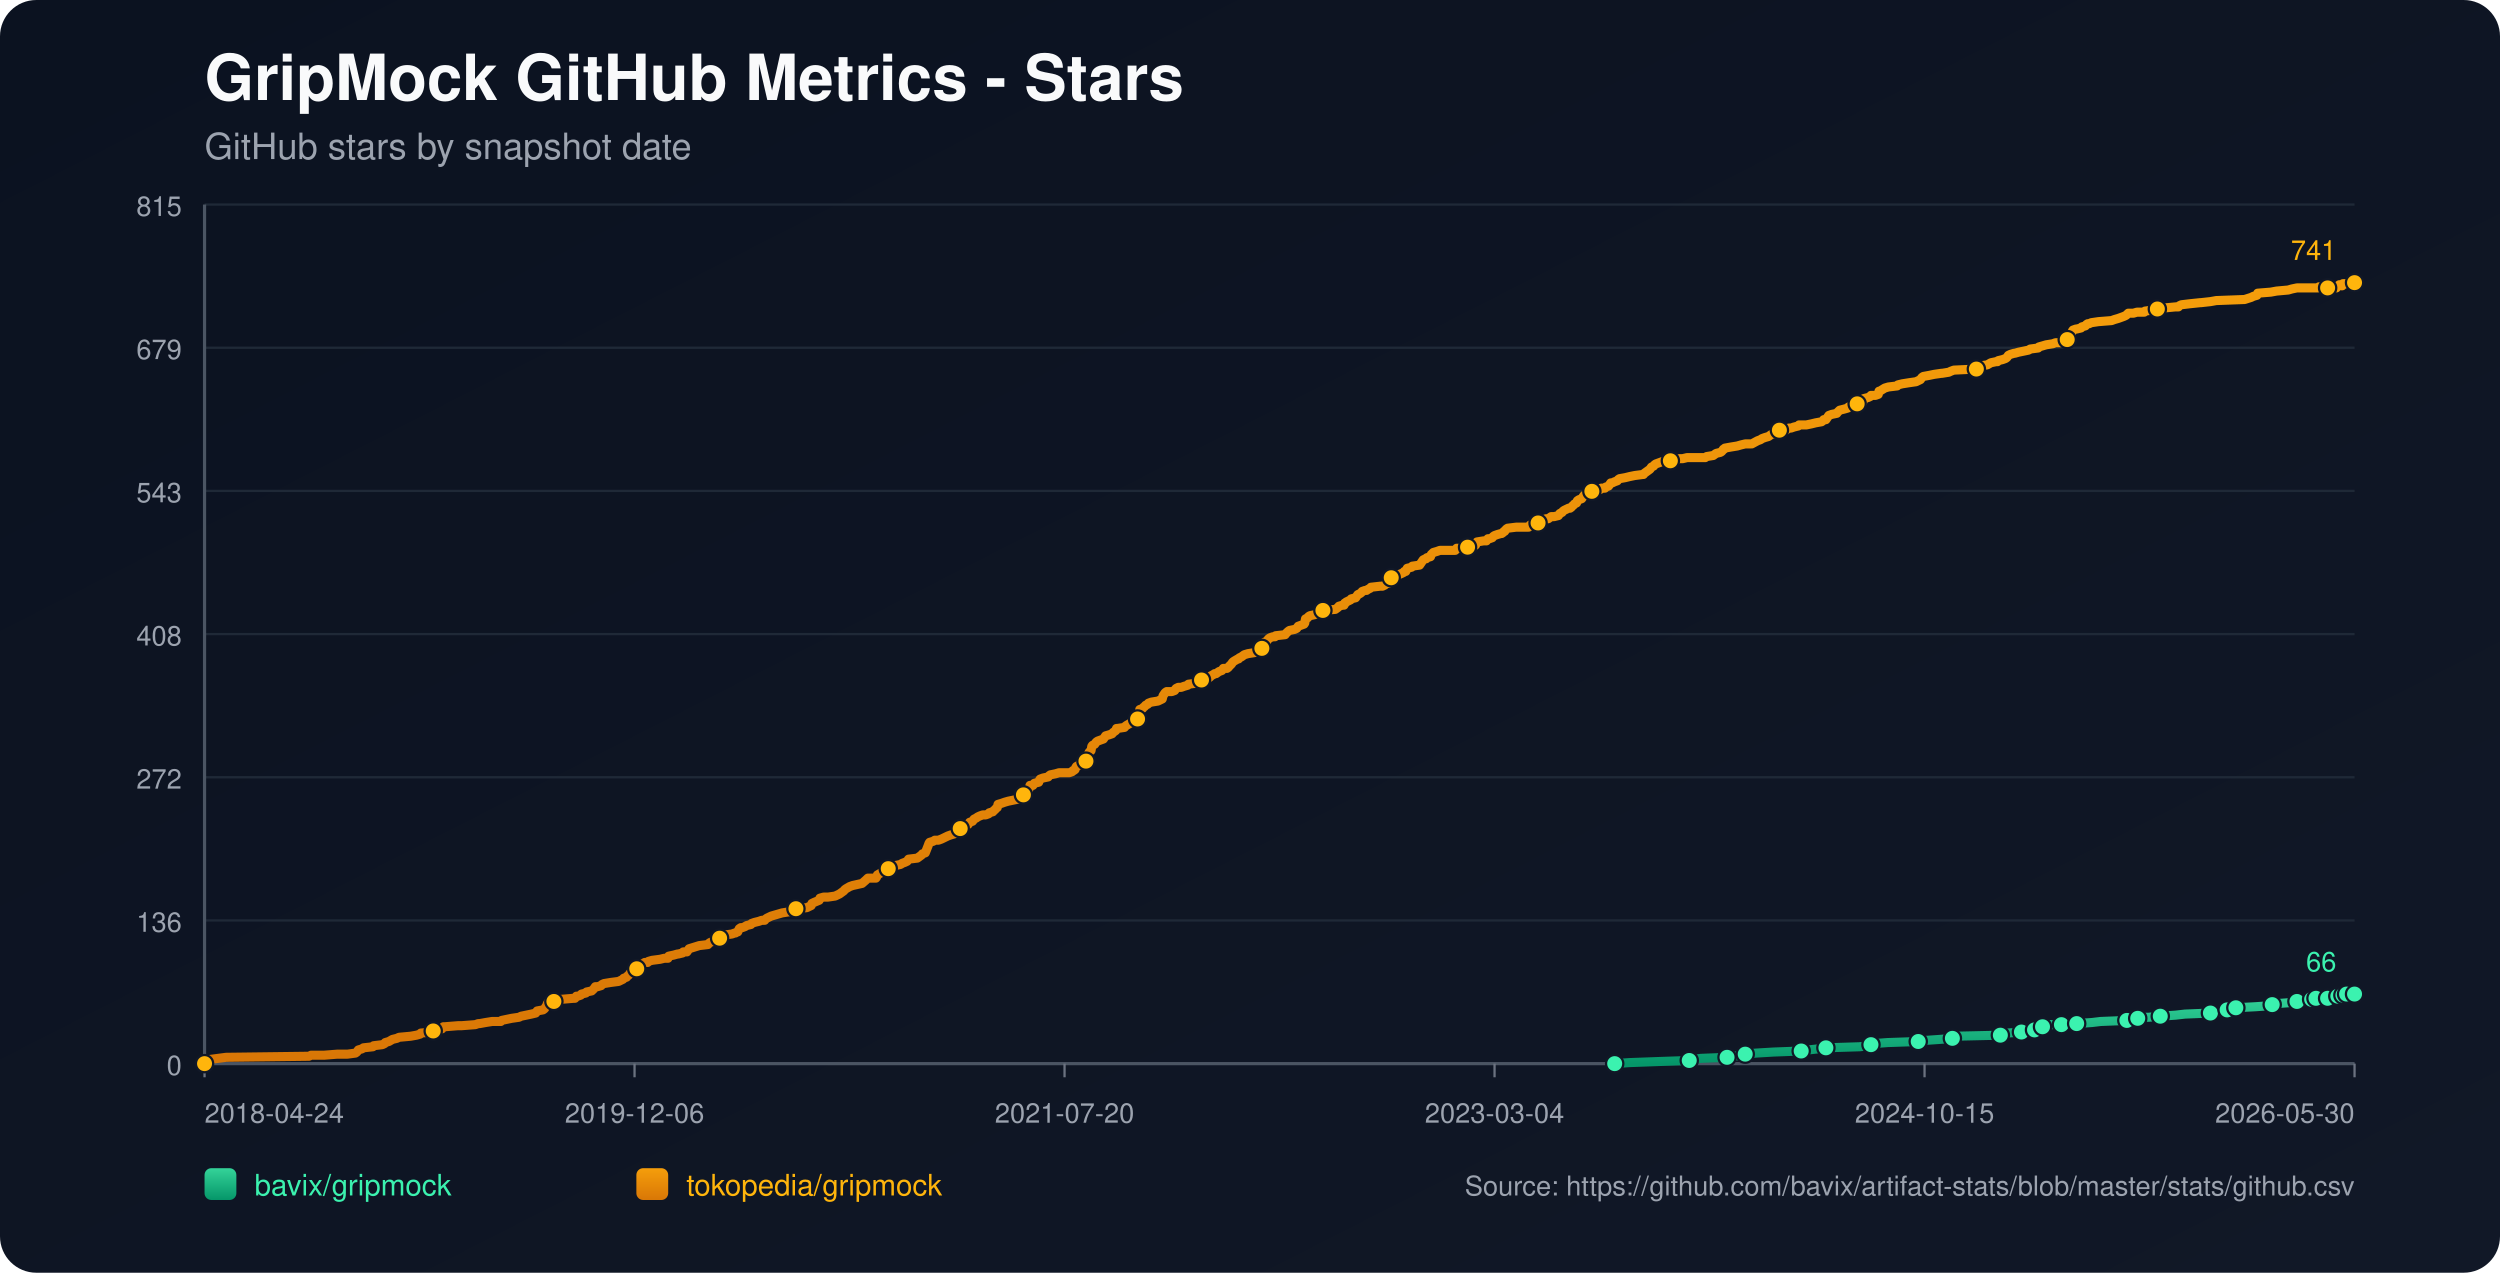
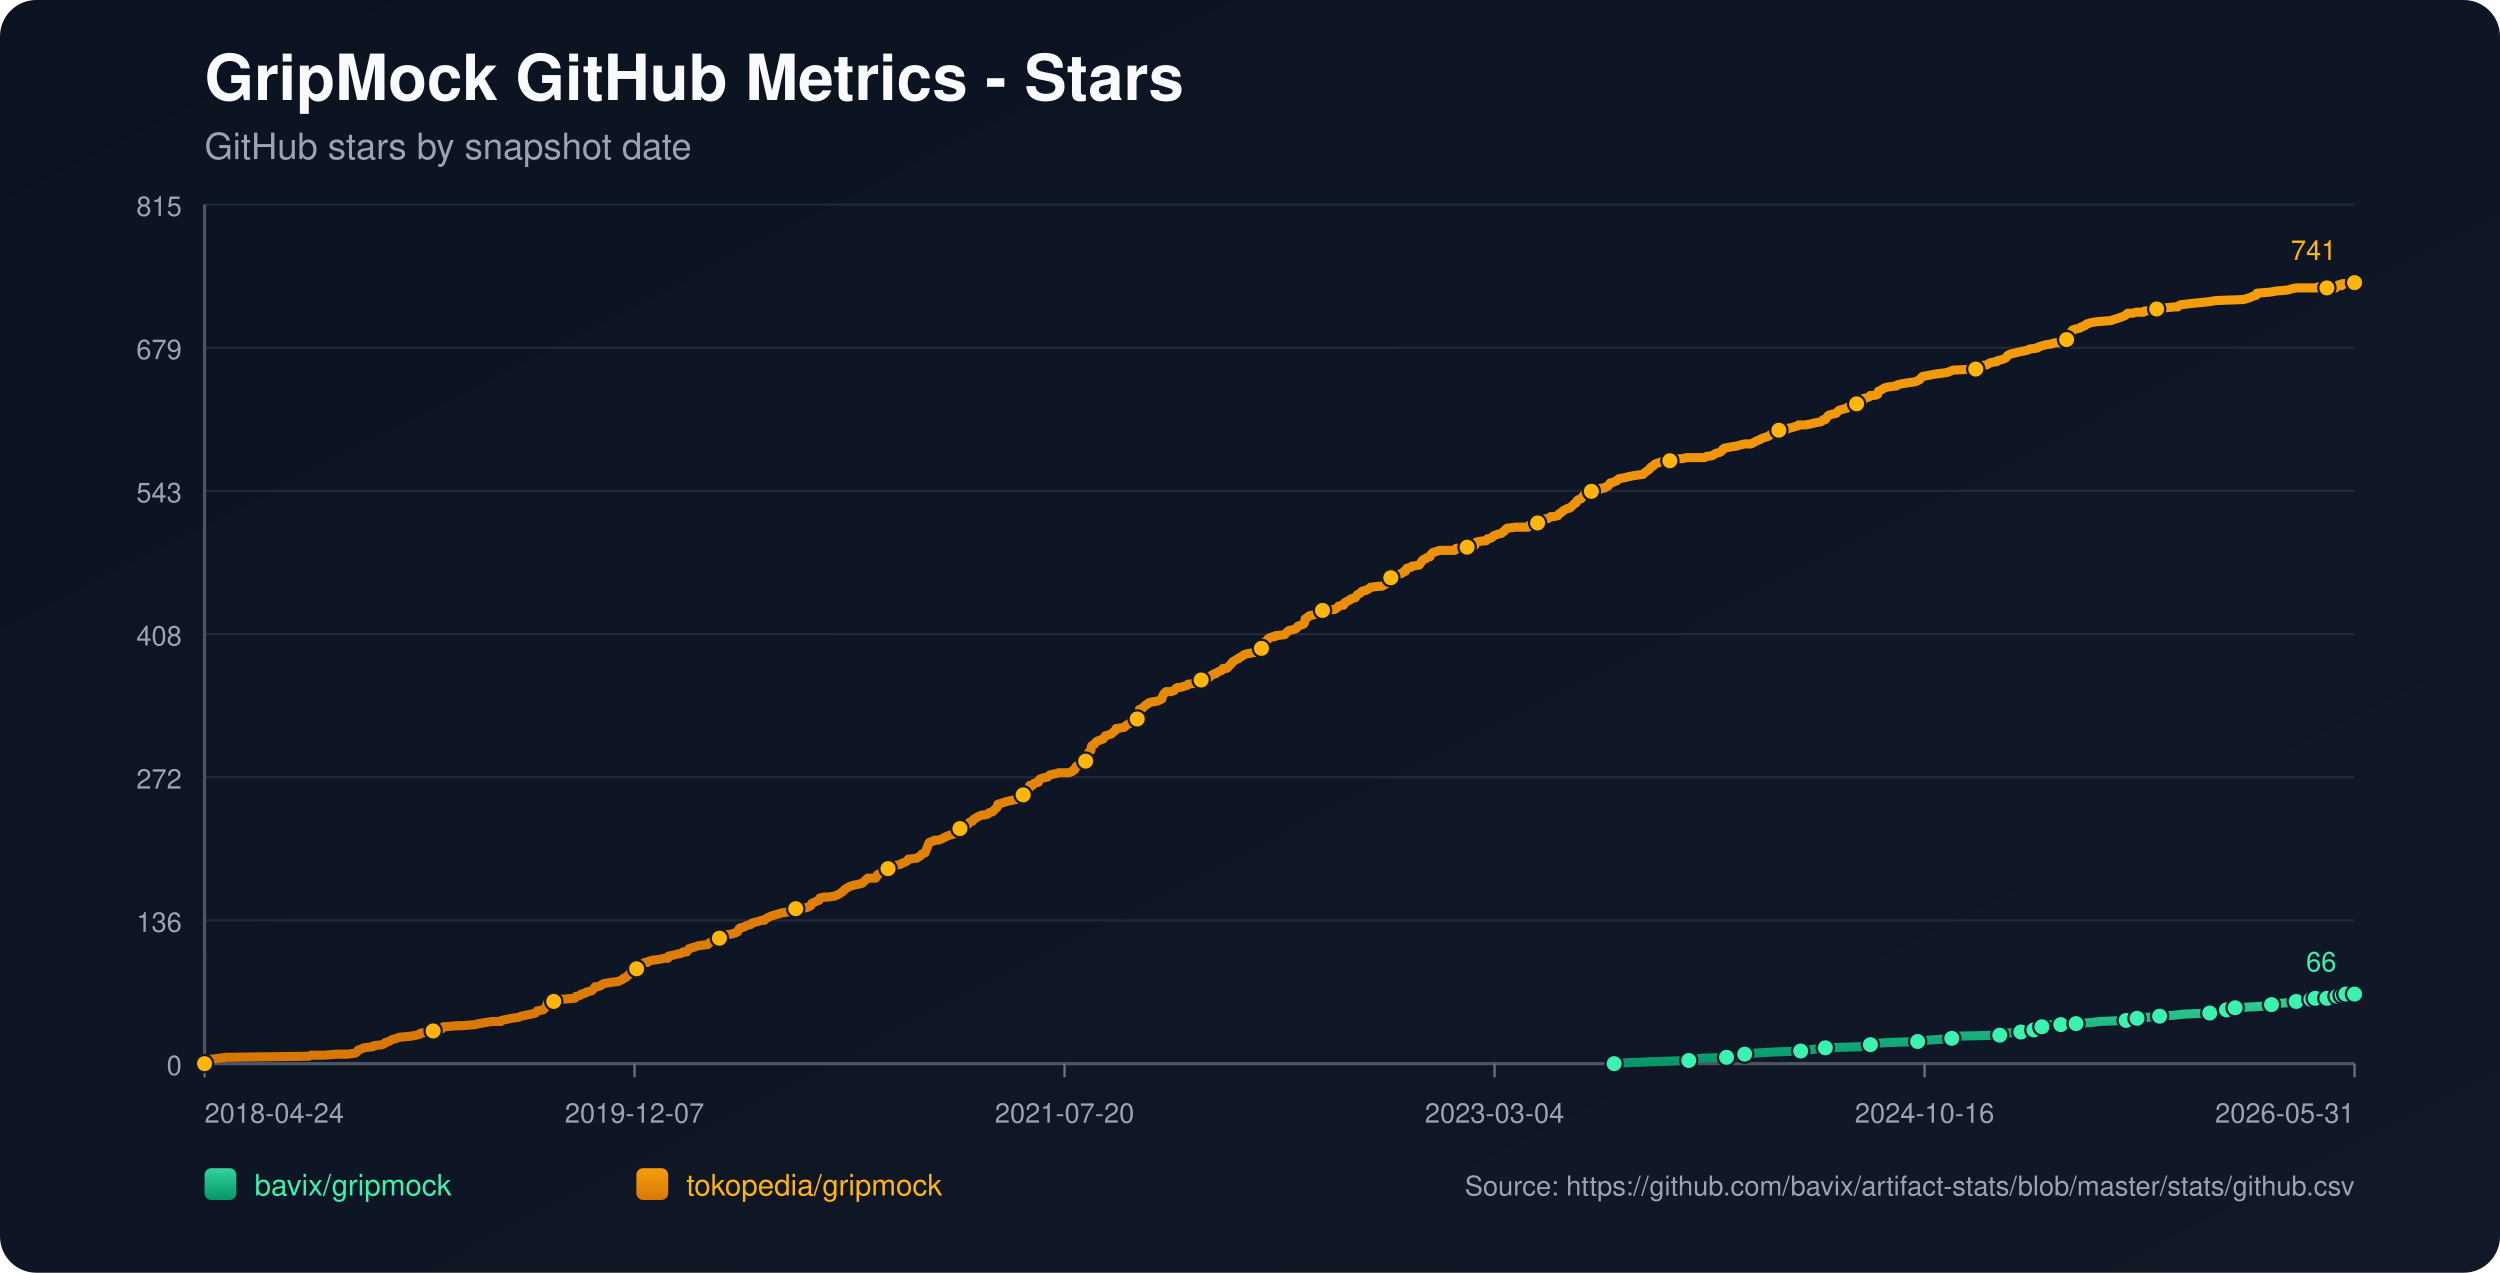
<svg xmlns="http://www.w3.org/2000/svg" width="1100" height="560" viewBox="0 0 1100 560">
  <defs>
    <linearGradient id="bg" x1="0" y1="0" x2="1" y2="1">
      <stop offset="0%" stop-color="#0b1220" />
      <stop offset="100%" stop-color="#111827" />
    </linearGradient>
    <linearGradient id="repo-0" x1="0" y1="0" x2="0" y2="1">
      <stop offset="0%" stop-color="#34d399" />
      <stop offset="100%" stop-color="#059669" />
    </linearGradient>
    <linearGradient id="repo-1" x1="0" y1="0" x2="0" y2="1">
      <stop offset="0%" stop-color="#f59e0b" />
      <stop offset="100%" stop-color="#d97706" />
    </linearGradient>
  </defs>
  <rect x="0" y="0" width="1100" height="560" fill="url(#bg)" rx="16" />
  <text x="90" y="44" fill="#f9fafb" font-size="28" font-family="-apple-system,BlinkMacSystemFont,Segoe UI,Helvetica,Arial,sans-serif" font-weight="700">GripMock GitHub Metrics - Stars</text>
  <text x="90" y="70" fill="#9ca3af" font-size="16" font-family="-apple-system,BlinkMacSystemFont,Segoe UI,Helvetica,Arial,sans-serif">GitHub stars by snapshot date</text>
  <line x1="90" y1="90.00" x2="1036" y2="90.00" stroke="#1f2937" stroke-width="1" />
  <text x="80" y="95.00" text-anchor="end" fill="#9ca3af" font-size="12" font-family="-apple-system,BlinkMacSystemFont,Segoe UI,Helvetica,Arial,sans-serif">815</text>
  <line x1="90" y1="153.00" x2="1036" y2="153.00" stroke="#1f2937" stroke-width="1" />
  <text x="80" y="158.00" text-anchor="end" fill="#9ca3af" font-size="12" font-family="-apple-system,BlinkMacSystemFont,Segoe UI,Helvetica,Arial,sans-serif">679</text>
  <line x1="90" y1="216.00" x2="1036" y2="216.00" stroke="#1f2937" stroke-width="1" />
  <text x="80" y="221.00" text-anchor="end" fill="#9ca3af" font-size="12" font-family="-apple-system,BlinkMacSystemFont,Segoe UI,Helvetica,Arial,sans-serif">543</text>
  <line x1="90" y1="279.00" x2="1036" y2="279.00" stroke="#1f2937" stroke-width="1" />
  <text x="80" y="284.00" text-anchor="end" fill="#9ca3af" font-size="12" font-family="-apple-system,BlinkMacSystemFont,Segoe UI,Helvetica,Arial,sans-serif">408</text>
  <line x1="90" y1="342.00" x2="1036" y2="342.00" stroke="#1f2937" stroke-width="1" />
  <text x="80" y="347.00" text-anchor="end" fill="#9ca3af" font-size="12" font-family="-apple-system,BlinkMacSystemFont,Segoe UI,Helvetica,Arial,sans-serif">272</text>
  <line x1="90" y1="405.00" x2="1036" y2="405.00" stroke="#1f2937" stroke-width="1" />
  <text x="80" y="410.00" text-anchor="end" fill="#9ca3af" font-size="12" font-family="-apple-system,BlinkMacSystemFont,Segoe UI,Helvetica,Arial,sans-serif">136</text>
  <line x1="90" y1="468.00" x2="1036" y2="468.00" stroke="#1f2937" stroke-width="1" />
  <text x="80" y="473.00" text-anchor="end" fill="#9ca3af" font-size="12" font-family="-apple-system,BlinkMacSystemFont,Segoe UI,Helvetica,Arial,sans-serif">0</text>
  <line x1="90" y1="468" x2="1036" y2="468" stroke="#4b5563" stroke-width="1.4" />
  <line x1="90" y1="90" x2="90" y2="468" stroke="#4b5563" stroke-width="1.4" />
  <line x1="90.00" y1="468" x2="90.00" y2="474" stroke="#6b7280" stroke-width="1" />
  <text x="90.00" y="494" text-anchor="start" fill="#9ca3af" font-size="12" font-family="-apple-system,BlinkMacSystemFont,Segoe UI,Helvetica,Arial,sans-serif">2018-04-24</text>
  <line x1="279.20" y1="468" x2="279.20" y2="474" stroke="#6b7280" stroke-width="1" />
-   <text x="279.20" y="494" text-anchor="middle" fill="#9ca3af" font-size="12" font-family="-apple-system,BlinkMacSystemFont,Segoe UI,Helvetica,Arial,sans-serif">2019-12-06</text>
+   <text x="279.20" y="494" text-anchor="middle" fill="#9ca3af" font-size="12" font-family="-apple-system,BlinkMacSystemFont,Segoe UI,Helvetica,Arial,sans-serif">2019-12-07</text>
  <line x1="468.40" y1="468" x2="468.40" y2="474" stroke="#6b7280" stroke-width="1" />
  <text x="468.40" y="494" text-anchor="middle" fill="#9ca3af" font-size="12" font-family="-apple-system,BlinkMacSystemFont,Segoe UI,Helvetica,Arial,sans-serif">2021-07-20</text>
  <line x1="657.60" y1="468" x2="657.60" y2="474" stroke="#6b7280" stroke-width="1" />
  <text x="657.60" y="494" text-anchor="middle" fill="#9ca3af" font-size="12" font-family="-apple-system,BlinkMacSystemFont,Segoe UI,Helvetica,Arial,sans-serif">2023-03-04</text>
  <line x1="846.80" y1="468" x2="846.80" y2="474" stroke="#6b7280" stroke-width="1" />
-   <text x="846.80" y="494" text-anchor="middle" fill="#9ca3af" font-size="12" font-family="-apple-system,BlinkMacSystemFont,Segoe UI,Helvetica,Arial,sans-serif">2024-10-15</text>
+   <text x="846.80" y="494" text-anchor="middle" fill="#9ca3af" font-size="12" font-family="-apple-system,BlinkMacSystemFont,Segoe UI,Helvetica,Arial,sans-serif">2024-10-16</text>
  <line x1="1036.00" y1="468" x2="1036.00" y2="474" stroke="#6b7280" stroke-width="1" />
-   <text x="1036.00" y="494" text-anchor="end" fill="#9ca3af" font-size="12" font-family="-apple-system,BlinkMacSystemFont,Segoe UI,Helvetica,Arial,sans-serif">2026-05-30</text>
-   <polyline fill="none" stroke="url(#repo-0)" stroke-width="4" stroke-linecap="round" stroke-linejoin="round" points="710.46,468.00 717.05,467.54 729.84,467.07 743.27,466.61 745.19,466.15 748.39,465.68 759.90,465.22 762.14,464.75 767.58,464.29 767.90,463.83 772.70,463.36 780.37,462.90 792.53,462.44 795.72,461.97 799.88,461.51 803.40,461.04 818.11,460.58 822.59,460.12 823.23,459.65 824.51,459.19 830.58,458.73 844.02,458.26 846.90,457.80 853.61,457.33 859.05,456.87 859.69,456.41 860.33,455.94 880.16,455.48 882.72,455.02 883.36,454.55 889.43,454.09 890.07,453.62 893.91,453.62 895.19,453.16 895.51,452.70 895.83,452.23 898.71,451.77 900.31,451.31 901.91,450.84 907.02,450.84 911.50,450.84 913.10,450.38 913.74,450.38 920.46,449.91 924.29,449.45 935.81,448.99 938.05,448.52 938.69,448.52 940.60,448.06 942.52,447.60 945.40,447.60 950.52,447.13 957.24,446.67 961.39,446.20 972.59,445.74 974.83,445.28 979.62,444.81 979.94,444.35 980.90,443.89 983.46,443.42 983.78,443.42 992.42,442.96 999.13,442.49 999.77,442.03 1002.01,441.57 1008.41,441.10 1010.65,440.64 1012.25,440.18 1013.84,439.71 1017.12,439.71 1018.07,439.71 1018.39,439.25 1019.03,439.25 1019.35,438.78 1019.67,439.25 1024.15,439.25 1024.48,438.78 1024.79,438.32 1028.64,438.32 1028.95,438.32 1030.56,438.32 1030.88,437.86 1031.20,437.39 1032.17,437.39 1032.49,437.39 1036.00,437.39" />
-   <circle cx="710.46" cy="468.00" r="3.8" fill="#3bf2af" stroke="#111827" stroke-width="1" />
-   <circle cx="743.27" cy="466.61" r="3.8" fill="#3bf2af" stroke="#111827" stroke-width="1" />
-   <circle cx="759.90" cy="465.22" r="3.8" fill="#3bf2af" stroke="#111827" stroke-width="1" />
-   <circle cx="767.90" cy="463.83" r="3.8" fill="#3bf2af" stroke="#111827" stroke-width="1" />
-   <circle cx="792.53" cy="462.44" r="3.8" fill="#3bf2af" stroke="#111827" stroke-width="1" />
-   <circle cx="803.40" cy="461.04" r="3.8" fill="#3bf2af" stroke="#111827" stroke-width="1" />
-   <circle cx="823.23" cy="459.65" r="3.8" fill="#3bf2af" stroke="#111827" stroke-width="1" />
-   <circle cx="844.02" cy="458.26" r="3.8" fill="#3bf2af" stroke="#111827" stroke-width="1" />
-   <circle cx="859.05" cy="456.87" r="3.8" fill="#3bf2af" stroke="#111827" stroke-width="1" />
-   <circle cx="880.16" cy="455.48" r="3.8" fill="#3bf2af" stroke="#111827" stroke-width="1" />
-   <circle cx="889.43" cy="454.09" r="3.8" fill="#3bf2af" stroke="#111827" stroke-width="1" />
-   <circle cx="895.19" cy="453.16" r="3.8" fill="#3bf2af" stroke="#111827" stroke-width="1" />
-   <circle cx="898.71" cy="451.77" r="3.8" fill="#3bf2af" stroke="#111827" stroke-width="1" />
-   <circle cx="907.02" cy="450.84" r="3.8" fill="#3bf2af" stroke="#111827" stroke-width="1" />
-   <circle cx="913.74" cy="450.38" r="3.8" fill="#3bf2af" stroke="#111827" stroke-width="1" />
-   <circle cx="935.81" cy="448.99" r="3.8" fill="#3bf2af" stroke="#111827" stroke-width="1" />
-   <circle cx="940.60" cy="448.06" r="3.8" fill="#3bf2af" stroke="#111827" stroke-width="1" />
-   <circle cx="950.52" cy="447.13" r="3.8" fill="#3bf2af" stroke="#111827" stroke-width="1" />
-   <circle cx="972.59" cy="445.74" r="3.8" fill="#3bf2af" stroke="#111827" stroke-width="1" />
-   <circle cx="979.94" cy="444.35" r="3.8" fill="#3bf2af" stroke="#111827" stroke-width="1" />
-   <circle cx="983.78" cy="443.42" r="3.8" fill="#3bf2af" stroke="#111827" stroke-width="1" />
-   <circle cx="999.77" cy="442.03" r="3.8" fill="#3bf2af" stroke="#111827" stroke-width="1" />
-   <circle cx="1010.65" cy="440.64" r="3.8" fill="#3bf2af" stroke="#111827" stroke-width="1" />
-   <circle cx="1017.12" cy="439.71" r="3.8" fill="#3bf2af" stroke="#111827" stroke-width="1" />
-   <circle cx="1019.03" cy="439.25" r="3.8" fill="#3bf2af" stroke="#111827" stroke-width="1" />
-   <circle cx="1024.15" cy="439.25" r="3.8" fill="#3bf2af" stroke="#111827" stroke-width="1" />
-   <circle cx="1028.64" cy="438.32" r="3.8" fill="#3bf2af" stroke="#111827" stroke-width="1" />
-   <circle cx="1030.88" cy="437.86" r="3.8" fill="#3bf2af" stroke="#111827" stroke-width="1" />
-   <circle cx="1032.49" cy="437.39" r="3.8" fill="#3bf2af" stroke="#111827" stroke-width="1" />
+   <text x="1036.00" y="494" text-anchor="end" fill="#9ca3af" font-size="12" font-family="-apple-system,BlinkMacSystemFont,Segoe UI,Helvetica,Arial,sans-serif">2026-05-31</text>
+   <polyline fill="none" stroke="url(#repo-0)" stroke-width="4" stroke-linecap="round" stroke-linejoin="round" points="710.24,468.00 716.83,467.54 729.62,467.07 743.05,466.61 744.96,466.15 748.16,465.68 759.67,465.22 761.91,464.75 767.34,464.29 767.66,463.83 772.46,463.36 780.13,462.90 792.28,462.44 795.48,461.97 799.64,461.51 803.15,461.04 817.86,460.58 822.34,460.12 822.98,459.65 824.25,459.19 830.33,458.73 843.76,458.26 846.63,457.80 853.35,457.33 858.78,456.87 859.42,456.41 860.06,455.94 879.88,455.48 882.44,455.02 883.08,454.55 889.16,454.09 889.80,453.62 893.63,453.62 894.91,453.16 895.23,452.70 895.55,452.23 898.43,451.77 900.03,451.31 901.62,450.84 906.74,450.84 911.22,450.84 912.81,450.38 913.45,450.38 920.17,449.91 924.00,449.45 935.51,448.99 937.75,448.52 938.39,448.52 940.31,448.06 942.23,447.60 945.11,447.60 950.22,447.13 956.94,446.67 961.09,446.20 972.28,445.74 974.52,445.28 979.32,444.81 979.64,444.35 980.59,443.89 983.15,443.42 983.47,443.42 992.10,442.96 998.82,442.49 999.46,442.03 1001.70,441.57 1008.09,441.10 1010.33,440.64 1011.93,440.18 1013.52,439.71 1016.80,439.71 1017.75,439.71 1018.07,439.25 1018.71,439.25 1019.03,438.78 1019.35,439.25 1023.83,439.25 1024.15,438.78 1024.47,438.32 1028.32,438.32 1028.63,438.32 1030.24,438.32 1030.56,437.86 1030.88,437.39 1031.84,437.39 1032.16,437.39 1036.00,437.39" />
+   <circle cx="710.24" cy="468.00" r="3.8" fill="#3bf2af" stroke="#111827" stroke-width="1" />
+   <circle cx="743.05" cy="466.61" r="3.8" fill="#3bf2af" stroke="#111827" stroke-width="1" />
+   <circle cx="759.67" cy="465.22" r="3.8" fill="#3bf2af" stroke="#111827" stroke-width="1" />
+   <circle cx="767.66" cy="463.83" r="3.8" fill="#3bf2af" stroke="#111827" stroke-width="1" />
+   <circle cx="792.28" cy="462.44" r="3.8" fill="#3bf2af" stroke="#111827" stroke-width="1" />
+   <circle cx="803.15" cy="461.04" r="3.8" fill="#3bf2af" stroke="#111827" stroke-width="1" />
+   <circle cx="822.98" cy="459.65" r="3.8" fill="#3bf2af" stroke="#111827" stroke-width="1" />
+   <circle cx="843.76" cy="458.26" r="3.8" fill="#3bf2af" stroke="#111827" stroke-width="1" />
+   <circle cx="858.78" cy="456.87" r="3.8" fill="#3bf2af" stroke="#111827" stroke-width="1" />
+   <circle cx="879.88" cy="455.48" r="3.8" fill="#3bf2af" stroke="#111827" stroke-width="1" />
+   <circle cx="889.16" cy="454.09" r="3.8" fill="#3bf2af" stroke="#111827" stroke-width="1" />
+   <circle cx="894.91" cy="453.16" r="3.8" fill="#3bf2af" stroke="#111827" stroke-width="1" />
+   <circle cx="898.43" cy="451.77" r="3.8" fill="#3bf2af" stroke="#111827" stroke-width="1" />
+   <circle cx="906.74" cy="450.84" r="3.8" fill="#3bf2af" stroke="#111827" stroke-width="1" />
+   <circle cx="913.45" cy="450.38" r="3.8" fill="#3bf2af" stroke="#111827" stroke-width="1" />
+   <circle cx="935.51" cy="448.99" r="3.8" fill="#3bf2af" stroke="#111827" stroke-width="1" />
+   <circle cx="940.31" cy="448.06" r="3.8" fill="#3bf2af" stroke="#111827" stroke-width="1" />
+   <circle cx="950.22" cy="447.13" r="3.8" fill="#3bf2af" stroke="#111827" stroke-width="1" />
+   <circle cx="972.28" cy="445.74" r="3.8" fill="#3bf2af" stroke="#111827" stroke-width="1" />
+   <circle cx="979.64" cy="444.35" r="3.8" fill="#3bf2af" stroke="#111827" stroke-width="1" />
+   <circle cx="983.47" cy="443.42" r="3.8" fill="#3bf2af" stroke="#111827" stroke-width="1" />
+   <circle cx="999.46" cy="442.03" r="3.8" fill="#3bf2af" stroke="#111827" stroke-width="1" />
+   <circle cx="1010.33" cy="440.64" r="3.8" fill="#3bf2af" stroke="#111827" stroke-width="1" />
+   <circle cx="1016.80" cy="439.71" r="3.8" fill="#3bf2af" stroke="#111827" stroke-width="1" />
+   <circle cx="1018.71" cy="439.25" r="3.8" fill="#3bf2af" stroke="#111827" stroke-width="1" />
+   <circle cx="1023.83" cy="439.25" r="3.8" fill="#3bf2af" stroke="#111827" stroke-width="1" />
+   <circle cx="1028.32" cy="438.32" r="3.8" fill="#3bf2af" stroke="#111827" stroke-width="1" />
+   <circle cx="1030.56" cy="437.86" r="3.8" fill="#3bf2af" stroke="#111827" stroke-width="1" />
+   <circle cx="1032.16" cy="437.39" r="3.8" fill="#3bf2af" stroke="#111827" stroke-width="1" />
  <circle cx="1036.00" cy="437.39" r="3.8" fill="#3bf2af" stroke="#111827" stroke-width="1" />
  <text x="1028.00" y="427.39" text-anchor="end" fill="#3bf2af" font-size="12" font-family="-apple-system,BlinkMacSystemFont,Segoe UI,Helvetica,Arial,sans-serif">66</text>
-   <polyline fill="none" stroke="url(#repo-1)" stroke-width="4" stroke-linecap="round" stroke-linejoin="round" points="90.00,468.00 91.79,466.61 92.43,466.15 95.95,465.68 99.47,465.22 135.93,464.75 136.89,464.29 142.64,464.29 148.40,463.83 152.88,463.83 156.39,463.36 157.03,462.90 157.35,462.44 157.67,461.97 159.27,461.51 159.91,461.04 164.07,460.58 164.39,460.12 168.23,459.65 169.19,459.19 169.51,458.73 171.11,458.26 172.71,457.33 174.62,456.87 175.58,456.41 180.70,455.94 183.26,455.48 184.86,455.02 185.18,454.55 190.30,454.09 190.62,453.62 191.26,453.16 194.45,452.70 195.09,451.77 195.41,451.77 195.73,451.77 201.49,451.31 203.09,451.31 209.17,450.84 210.44,450.38 211.08,450.38 213.64,449.91 216.52,449.45 220.36,449.45 220.68,448.99 222.92,448.52 225.16,448.06 228.35,447.60 229.31,447.13 231.55,446.67 233.79,446.20 235.71,445.74 236.03,445.28 236.35,444.81 238.91,444.35 239.55,443.89 240.19,442.96 240.51,442.49 240.83,441.57 241.15,441.10 243.71,440.64 244.35,439.71 246.90,439.71 252.34,439.25 252.98,439.25 253.30,438.78 253.62,438.32 254.26,438.32 255.54,437.86 255.86,437.39 257.78,436.93 258.10,436.47 260.34,436.00 261.30,435.07 261.94,434.15 262.90,434.15 264.50,433.68 264.81,433.22 265.77,432.76 268.65,432.29 272.17,431.83 273.13,431.36 274.09,430.90 274.41,430.44 275.69,429.97 276.01,429.51 276.65,429.05 277.61,427.65 279.21,427.19 279.85,426.73 280.17,426.26 280.49,424.87 282.09,424.41 283.04,423.94 283.68,423.48 284.96,423.48 285.28,423.02 286.88,422.55 290.40,422.09 292.32,421.63 293.92,421.63 294.24,420.70 296.48,420.23 298.08,419.77 298.40,419.77 300.32,419.31 300.64,418.84 301.27,418.84 302.23,418.84 302.55,418.38 302.87,417.92 303.19,417.45 307.67,416.06 311.51,415.60 311.83,415.13 312.47,414.67 313.75,414.21 314.07,413.74 315.67,413.74 316.31,413.28 316.63,412.81 316.95,412.35 317.27,411.89 318.87,411.42 322.06,410.96 323.34,410.50 323.66,410.50 324.30,410.03 324.62,410.03 325.26,408.64 325.90,408.18 326.54,408.18 327.82,407.71 328.46,407.25 330.38,406.79 330.70,406.32 331.98,405.86 333.90,405.39 335.18,404.93 336.46,404.93 336.78,404.47 337.42,404.00 338.37,403.54 339.33,403.08 340.93,402.61 342.53,402.15 344.13,401.68 347.01,401.22 349.57,400.76 349.89,400.29 350.21,399.83 355.01,399.37 355.96,398.90 356.92,398.44 357.24,397.51 358.20,397.05 360.44,396.12 360.76,395.19 362.36,394.73 364.28,394.73 367.48,394.26 368.44,393.80 369.40,393.34 370.68,392.41 371.32,391.95 371.64,391.48 372.28,391.02 373.88,390.09 375.15,389.63 379.31,388.70 380.91,387.31 381.87,386.38 384.75,386.38 385.39,386.38 385.71,385.92 386.03,384.99 387.63,384.06 388.59,383.60 389.87,383.13 390.19,382.67 390.83,382.21 393.06,381.74 393.38,381.28 394.02,380.82 396.26,380.35 396.90,379.89 398.18,379.42 399.14,378.96 399.46,378.50 399.78,378.03 403.62,377.57 404.26,377.11 405.54,376.18 405.86,375.71 407.14,375.25 408.42,372.00 408.74,371.08 409.06,370.61 410.65,370.15 411.29,369.69 412.89,369.69 414.17,369.22 415.13,368.76 417.05,367.83 418.33,367.37 419.93,366.90 420.25,366.44 420.89,365.98 421.53,365.05 422.17,364.58 422.49,364.58 423.45,364.58 423.77,364.12 424.09,363.66 424.41,363.19 426.01,362.73 426.65,361.80 427.93,361.34 428.57,360.41 429.52,359.95 430.16,359.48 431.12,359.02 432.40,358.56 433.68,358.56 434.96,358.09 435.28,357.63 436.88,357.16 437.20,356.70 437.84,356.24 438.16,355.77 438.80,355.31 439.12,353.92 440.72,353.45 442.00,352.99 443.60,352.53 448.07,351.60 448.39,351.14 448.71,351.14 449.03,350.67 449.99,350.21 450.31,349.74 450.63,349.28 450.95,348.35 452.23,347.89 452.87,346.96 453.19,345.57 454.15,345.57 454.47,345.57 455.11,344.64 457.03,344.18 457.35,343.25 457.67,342.79 458.95,342.32 461.19,341.86 461.51,341.40 462.15,340.93 464.39,340.47 465.98,340.01 467.58,340.01 470.46,340.01 471.74,339.54 472.06,339.08 472.38,339.08 473.02,338.61 473.34,337.69 473.66,337.22 474.62,336.76 474.94,336.30 475.90,335.83 477.50,334.90 477.82,334.90 478.14,333.98 478.46,333.51 478.78,332.12 479.10,331.19 479.42,330.73 480.06,330.27 480.38,328.41 480.70,327.95 481.66,327.48 482.30,326.56 482.94,326.09 484.21,325.63 485.49,325.17 485.81,324.70 486.13,324.24 486.45,323.77 488.05,323.31 489.33,322.85 489.65,322.38 490.93,321.46 491.25,320.53 491.57,320.53 494.77,320.06 495.09,319.60 495.73,319.14 497.33,318.21 497.97,317.75 498.61,317.28 499.89,317.28 500.53,316.35 500.85,316.35 501.17,314.50 501.49,312.18 502.76,311.72 503.08,311.25 503.72,310.79 504.04,310.33 505.00,309.86 505.32,309.40 506.60,308.93 509.48,308.47 510.44,308.01 511.40,307.54 511.72,306.15 512.04,305.69 512.36,305.22 512.68,304.76 513.32,304.30 515.56,304.30 516.84,303.83 517.16,303.37 517.48,302.91 518.44,302.44 519.72,302.44 520.99,301.98 522.59,301.51 522.91,301.05 526.43,300.59 528.03,300.12 528.67,299.20 529.31,298.73 531.87,298.27 532.51,297.80 532.83,297.34 533.79,296.88 534.43,296.41 535.07,296.41 535.71,295.95 536.35,295.49 537.63,295.02 537.95,294.56 538.27,294.09 539.86,294.09 540.50,293.63 540.82,293.17 541.78,292.24 542.42,291.31 543.06,290.85 544.66,289.92 544.98,289.92 545.30,289.46 546.26,288.99 546.90,288.53 547.54,288.07 549.14,287.60 552.02,287.14 552.34,286.68 553.62,286.21 553.94,285.75 555.22,285.28 555.54,284.82 555.86,282.97 556.50,282.50 557.45,282.04 557.77,281.57 558.09,281.11 558.73,280.65 560.01,280.18 560.97,280.18 561.29,279.72 565.45,279.26 565.77,278.79 566.73,277.86 567.37,277.40 569.61,276.94 570.57,276.47 570.89,276.01 571.21,275.55 573.77,274.62 574.09,274.15 574.41,272.30 575.36,271.84 575.68,271.37 576.32,270.91 578.56,270.44 579.20,269.98 579.84,269.98 580.80,269.52 581.12,269.05 582.08,268.59 587.52,268.13 588.80,267.20 589.12,266.73 590.72,266.27 591.36,266.27 591.68,265.34 592.00,265.34 592.32,264.88 593.27,264.42 594.23,263.95 594.55,263.49 596.47,263.02 596.79,262.56 597.43,261.63 598.39,261.17 599.03,260.71 599.35,260.24 600.63,259.78 601.27,259.78 601.91,259.31 602.87,258.85 603.19,258.39 607.35,257.92 608.31,257.92 609.27,257.46 609.59,257.00 611.19,256.53 611.50,255.60 611.82,255.14 612.14,254.21 613.42,253.75 614.38,253.29 616.62,252.36 617.58,251.89 617.90,251.43 618.54,251.43 619.18,250.04 621.10,249.58 621.42,249.11 624.62,248.65 624.94,248.18 625.90,246.79 626.22,246.33 627.18,245.87 627.50,245.87 627.82,245.40 629.42,244.94 629.73,244.01 630.69,243.08 632.29,242.62 633.57,242.16 634.53,242.16 638.05,242.16 638.37,242.16 640.29,242.16 640.93,241.23 641.57,241.23 642.85,241.23 643.17,241.23 645.73,240.76 648.60,240.30 649.24,239.84 649.56,238.91 649.88,238.45 652.76,237.98 654.04,237.98 654.36,237.52 654.68,237.05 655.32,237.05 656.60,236.59 656.92,236.13 657.56,235.66 658.84,235.20 660.44,234.74 660.76,234.74 661.40,234.27 661.72,233.81 662.04,233.81 662.36,233.34 662.68,232.88 663.32,232.42 667.15,231.95 669.39,231.95 671.63,231.95 672.59,231.95 672.91,231.49 673.23,231.03 674.19,231.03 674.51,230.56 676.75,230.10 677.07,229.63 678.35,229.63 678.67,229.17 678.99,228.71 680.27,228.24 681.23,228.24 682.51,227.32 683.47,227.32 683.79,227.32 685.70,226.85 686.34,225.92 687.30,225.46 687.62,225.00 688.26,224.53 690.18,223.61 690.82,223.61 691.46,223.14 691.78,222.68 692.42,222.21 692.74,221.75 693.70,221.29 694.02,220.36 694.66,219.90 695.94,219.43 696.26,218.97 696.90,218.04 697.54,217.58 698.82,217.11 699.14,216.65 700.42,216.19 701.70,215.72 703.29,215.72 704.25,215.26 704.57,214.79 706.17,214.79 706.49,214.33 707.77,213.87 708.73,212.48 709.37,212.48 710.33,212.01 711.61,211.55 711.93,211.08 712.57,210.62 715.13,210.16 717.05,209.69 719.29,209.23 722.80,208.77 723.12,208.77 723.44,208.30 725.36,206.91 726.00,206.45 726.32,205.98 726.64,205.52 727.60,205.06 727.92,204.59 728.56,204.13 731.12,203.20 732.72,202.74 733.36,202.74 734.96,202.74 736.24,202.27 739.11,201.81 740.39,201.81 742.31,201.35 748.07,201.35 750.31,201.35 750.95,200.88 753.83,200.42 754.47,199.95 755.11,199.49 757.03,199.03 757.66,198.56 758.30,197.64 758.62,197.64 758.94,197.17 761.50,196.71 764.38,196.24 765.98,195.78 767.90,195.32 770.78,195.32 773.34,193.93 774.62,193.46 775.26,193.00 776.53,192.53 778.13,192.07 778.77,191.61 779.41,191.14 781.33,190.68 782.61,190.22 782.93,189.29 785.81,189.29 786.13,188.82 786.45,188.82 787.09,188.36 788.05,188.36 789.33,187.90 791.25,187.43 791.57,186.97 792.53,186.97 794.76,186.97 797.00,186.51 798.92,186.04 801.48,185.58 802.12,185.11 802.44,184.65 803.40,184.65 803.72,184.19 804.04,183.72 804.68,182.80 805.96,182.33 808.20,181.87 808.52,181.40 809.48,180.48 811.40,180.01 812.99,179.55 813.31,179.09 814.59,178.62 815.55,178.16 815.87,178.16 817.15,177.69 817.79,177.69 819.39,177.23 819.71,176.77 820.03,175.38 821.95,174.91 822.91,174.45 823.23,173.98 825.15,173.98 826.43,173.52 826.75,172.13 827.07,172.13 829.31,170.74 830.90,170.27 834.74,169.81 835.06,169.35 836.98,168.88 839.86,168.42 843.06,167.96 844.98,167.03 845.30,166.56 845.62,166.10 846.26,165.64 848.81,165.17 851.05,164.71 854.25,164.25 854.57,164.25 857.45,163.78 858.41,163.32 859.69,162.85 869.60,162.39 870.88,161.46 871.20,161.00 874.40,160.54 876.00,159.61 878.24,159.14 878.88,159.14 879.20,158.68 881.12,158.22 882.40,157.75 883.04,157.29 883.36,156.83 883.68,156.36 884.64,155.90 886.23,155.43 886.55,155.43 888.15,154.97 890.39,154.51 892.63,154.04 893.27,153.58 896.79,153.12 897.11,152.65 898.71,152.19 900.31,151.72 903.19,151.26 904.46,150.80 906.70,150.80 907.02,150.33 907.66,150.33 909.26,149.87 909.58,149.41 910.22,148.94 911.18,148.01 911.50,146.62 911.82,145.70 912.14,145.23 913.42,144.77 913.74,144.77 915.66,144.30 915.98,143.84 917.58,143.38 917.90,142.91 918.54,142.45 919.18,142.45 920.14,141.99 923.33,141.52 929.09,141.06 930.37,140.59 931.97,140.13 933.25,139.67 934.53,139.20 935.49,138.74 936.45,137.81 938.69,137.81 940.28,137.35 940.92,137.35 943.16,137.35 943.48,137.35 943.80,136.88 947.32,136.42 949.24,135.96 949.56,135.96 952.44,135.49 957.24,135.03 958.51,135.03 958.83,134.57 959.79,134.10 963.63,133.64 968.11,133.17 968.43,133.17 972.59,132.71 975.15,132.25 987.62,131.78 990.50,130.86 991.46,130.39 993.06,129.93 993.38,129.00 999.13,128.54 1001.69,128.07 1006.81,127.61 1008.41,127.15 1010.65,126.68 1017.12,126.68 1020.00,126.68 1020.31,126.22 1020.96,126.22 1021.27,126.68 1022.24,126.68 1022.55,127.15 1023.83,127.15 1024.15,126.68 1028.00,126.68 1028.32,126.22 1028.64,125.75 1028.95,125.75 1029.28,125.29 1029.93,125.29 1030.24,125.75 1030.56,125.75 1030.88,124.83 1034.73,124.83 1035.06,124.36 1036.00,124.36" />
+   <polyline fill="none" stroke="url(#repo-1)" stroke-width="4" stroke-linecap="round" stroke-linejoin="round" points="90.00,468.00 91.79,466.61 92.43,466.15 95.95,465.68 99.46,465.22 135.91,464.75 136.87,464.29 142.62,464.29 148.38,463.83 152.85,463.83 156.37,463.36 157.01,462.90 157.33,462.44 157.65,461.97 159.25,461.51 159.89,461.04 164.04,460.58 164.36,460.12 168.20,459.65 169.16,459.19 169.48,458.73 171.08,458.26 172.68,457.33 174.60,456.87 175.55,456.41 180.67,455.94 183.23,455.48 184.83,455.02 185.15,454.55 190.26,454.09 190.58,453.62 191.22,453.16 194.42,452.70 195.06,451.77 195.38,451.77 195.70,451.77 201.45,451.31 203.05,451.31 209.12,450.84 210.40,450.38 211.04,450.38 213.60,449.91 216.48,449.45 220.31,449.45 220.63,448.99 222.87,448.52 225.11,448.06 228.31,447.60 229.27,447.13 231.50,446.67 233.74,446.20 235.66,445.74 235.98,445.28 236.30,444.81 238.86,444.35 239.50,443.89 240.14,442.96 240.46,442.49 240.78,441.57 241.10,441.10 243.65,440.64 244.29,439.71 246.85,439.71 252.29,439.25 252.92,439.25 253.24,438.78 253.56,438.32 254.20,438.32 255.48,437.86 255.80,437.39 257.72,436.93 258.04,436.47 260.28,436.00 261.24,435.07 261.88,434.15 262.84,434.15 264.43,433.68 264.75,433.22 265.71,432.76 268.59,432.29 272.11,431.83 273.07,431.36 274.03,430.90 274.35,430.44 275.62,429.97 275.94,429.51 276.58,429.05 277.54,427.65 279.14,427.19 279.78,426.73 280.10,426.26 280.42,424.87 282.02,424.41 282.98,423.94 283.62,423.48 284.90,423.48 285.22,423.02 286.81,422.55 290.33,422.09 292.25,421.63 293.85,421.63 294.17,420.70 296.41,420.23 298.00,419.77 298.32,419.77 300.24,419.31 300.56,418.84 301.20,418.84 302.16,418.84 302.48,418.38 302.80,417.92 303.12,417.45 307.60,416.06 311.43,415.60 311.75,415.13 312.39,414.67 313.67,414.21 313.99,413.74 315.59,413.74 316.23,413.28 316.55,412.81 316.87,412.35 317.19,411.89 318.79,411.42 321.98,410.96 323.26,410.50 323.58,410.50 324.22,410.03 324.54,410.03 325.18,408.64 325.82,408.18 326.46,408.18 327.74,407.71 328.38,407.25 330.30,406.79 330.62,406.32 331.89,405.86 333.81,405.39 335.09,404.93 336.37,404.93 336.69,404.47 337.33,404.00 338.29,403.54 339.25,403.08 340.85,402.61 342.44,402.15 344.04,401.68 346.92,401.22 349.48,400.76 349.80,400.29 350.12,399.83 354.91,399.37 355.87,398.90 356.83,398.44 357.15,397.51 358.11,397.05 360.35,396.12 360.67,395.19 362.27,394.73 364.19,394.73 367.38,394.26 368.34,393.80 369.30,393.34 370.58,392.41 371.22,391.95 371.54,391.48 372.18,391.02 373.78,390.09 375.06,389.63 379.21,388.70 380.81,387.31 381.77,386.38 384.65,386.38 385.29,386.38 385.61,385.92 385.93,384.99 387.52,384.06 388.48,383.60 389.76,383.13 390.08,382.67 390.72,382.21 392.96,381.74 393.28,381.28 393.92,380.82 396.16,380.35 396.80,379.89 398.08,379.42 399.03,378.96 399.35,378.50 399.67,378.03 403.51,377.57 404.15,377.11 405.43,376.18 405.75,375.71 407.03,375.25 408.31,372.00 408.63,371.08 408.95,370.61 410.54,370.15 411.18,369.69 412.78,369.69 414.06,369.22 415.02,368.76 416.94,367.83 418.22,367.37 419.82,366.90 420.14,366.44 420.77,365.98 421.41,365.05 422.05,364.58 422.37,364.58 423.33,364.58 423.65,364.12 423.97,363.66 424.29,363.19 425.89,362.73 426.53,361.80 427.81,361.34 428.45,360.41 429.41,359.95 430.05,359.48 431.01,359.02 432.28,358.56 433.56,358.56 434.84,358.09 435.16,357.63 436.76,357.16 437.08,356.70 437.72,356.24 438.04,355.77 438.68,355.31 439.00,353.92 440.60,353.45 441.88,352.99 443.47,352.53 447.95,351.60 448.27,351.14 448.59,351.14 448.91,350.67 449.87,350.21 450.19,349.74 450.51,349.28 450.83,348.35 452.11,347.89 452.75,346.96 453.07,345.57 454.03,345.57 454.34,345.57 454.98,344.64 456.90,344.18 457.22,343.25 457.54,342.79 458.82,342.32 461.06,341.86 461.38,341.40 462.02,340.93 464.26,340.47 465.85,340.01 467.45,340.01 470.33,340.01 471.61,339.54 471.93,339.08 472.25,339.08 472.89,338.61 473.21,337.69 473.53,337.22 474.49,336.76 474.81,336.30 475.77,335.83 477.36,334.90 477.68,334.90 478.00,333.98 478.32,333.51 478.64,332.12 478.96,331.19 479.28,330.73 479.92,330.27 480.24,328.41 480.56,327.95 481.52,327.48 482.16,326.56 482.80,326.09 484.08,325.63 485.36,325.17 485.68,324.70 486.00,324.24 486.32,323.77 487.91,323.31 489.19,322.85 489.51,322.38 490.79,321.46 491.11,320.53 491.43,320.53 494.63,320.06 494.95,319.60 495.59,319.14 497.19,318.21 497.83,317.75 498.47,317.28 499.74,317.28 500.38,316.35 500.70,316.35 501.02,314.50 501.34,312.18 502.62,311.72 502.94,311.25 503.58,310.79 503.90,310.33 504.86,309.86 505.18,309.40 506.46,308.93 509.34,308.47 510.29,308.01 511.25,307.54 511.57,306.15 511.89,305.69 512.21,305.22 512.53,304.76 513.17,304.30 515.41,304.30 516.69,303.83 517.01,303.37 517.33,302.91 518.29,302.44 519.57,302.44 520.85,301.98 522.44,301.51 522.76,301.05 526.28,300.59 527.88,300.12 528.52,299.20 529.16,298.73 531.72,298.27 532.36,297.80 532.67,297.34 533.63,296.88 534.27,296.41 534.91,296.41 535.55,295.95 536.19,295.49 537.47,295.02 537.79,294.56 538.11,294.09 539.71,294.09 540.35,293.63 540.67,293.17 541.63,292.24 542.27,291.31 542.91,290.85 544.50,289.92 544.82,289.92 545.14,289.46 546.10,288.99 546.74,288.53 547.38,288.07 548.98,287.60 551.86,287.14 552.18,286.68 553.46,286.21 553.78,285.75 555.05,285.28 555.37,284.82 555.69,282.97 556.33,282.50 557.29,282.04 557.61,281.57 557.93,281.11 558.57,280.65 559.85,280.18 560.81,280.18 561.13,279.72 565.29,279.26 565.61,278.79 566.56,277.86 567.20,277.40 569.44,276.94 570.40,276.47 570.72,276.01 571.04,275.55 573.60,274.62 573.92,274.15 574.24,272.30 575.20,271.84 575.52,271.37 576.16,270.91 578.39,270.44 579.03,269.98 579.67,269.98 580.63,269.52 580.95,269.05 581.91,268.59 587.35,268.13 588.62,267.20 588.94,266.73 590.54,266.27 591.18,266.27 591.50,265.34 591.82,265.34 592.14,264.88 593.10,264.42 594.06,263.95 594.38,263.49 596.30,263.02 596.62,262.56 597.26,261.63 598.22,261.17 598.86,260.71 599.18,260.24 600.45,259.78 601.09,259.78 601.73,259.31 602.69,258.85 603.01,258.39 607.17,257.92 608.13,257.92 609.09,257.46 609.41,257.00 611.00,256.53 611.32,255.60 611.64,255.14 611.96,254.21 613.24,253.75 614.20,253.29 616.44,252.36 617.40,251.89 617.72,251.43 618.36,251.43 619.00,250.04 620.92,249.58 621.24,249.11 624.43,248.65 624.75,248.18 625.71,246.79 626.03,246.33 626.99,245.87 627.31,245.87 627.63,245.40 629.23,244.94 629.55,244.01 630.51,243.08 632.11,242.62 633.38,242.16 634.34,242.16 637.86,242.16 638.18,242.16 640.10,242.16 640.74,241.23 641.38,241.23 642.66,241.23 642.98,241.23 645.53,240.76 648.41,240.30 649.05,239.84 649.37,238.91 649.69,238.45 652.57,237.98 653.85,237.98 654.17,237.52 654.49,237.05 655.13,237.05 656.40,236.59 656.72,236.13 657.36,235.66 658.64,235.20 660.24,234.74 660.56,234.74 661.20,234.27 661.52,233.81 661.84,233.81 662.16,233.34 662.48,232.88 663.12,232.42 666.95,231.95 669.19,231.95 671.43,231.95 672.39,231.95 672.71,231.49 673.03,231.03 673.99,231.03 674.31,230.56 676.55,230.10 676.87,229.63 678.14,229.63 678.46,229.17 678.78,228.71 680.06,228.24 681.02,228.24 682.30,227.32 683.26,227.32 683.58,227.32 685.50,226.85 686.14,225.92 687.10,225.46 687.42,225.00 688.06,224.53 689.97,223.61 690.61,223.61 691.25,223.14 691.57,222.68 692.21,222.21 692.53,221.75 693.49,221.29 693.81,220.36 694.45,219.90 695.73,219.43 696.05,218.97 696.69,218.04 697.33,217.58 698.61,217.11 698.93,216.65 700.20,216.19 701.48,215.72 703.08,215.72 704.04,215.26 704.36,214.79 705.96,214.79 706.28,214.33 707.56,213.87 708.52,212.48 709.16,212.48 710.12,212.01 711.39,211.55 711.71,211.08 712.35,210.62 714.91,210.16 716.83,209.69 719.07,209.23 722.58,208.77 722.90,208.77 723.22,208.30 725.14,206.91 725.78,206.45 726.10,205.98 726.42,205.52 727.38,205.06 727.70,204.59 728.34,204.13 730.90,203.20 732.50,202.74 733.14,202.74 734.73,202.74 736.01,202.27 738.89,201.81 740.17,201.81 742.09,201.35 747.84,201.35 750.08,201.35 750.72,200.88 753.60,200.42 754.24,199.95 754.88,199.49 756.79,199.03 757.43,198.56 758.07,197.64 758.39,197.64 758.71,197.17 761.27,196.71 764.15,196.24 765.75,195.78 767.66,195.32 770.54,195.32 773.10,193.93 774.38,193.46 775.02,193.00 776.30,192.53 777.90,192.07 778.53,191.61 779.17,191.14 781.09,190.68 782.37,190.22 782.69,189.29 785.57,189.29 785.89,188.82 786.21,188.82 786.85,188.36 787.81,188.36 789.09,187.90 791.00,187.43 791.32,186.97 792.28,186.97 794.52,186.97 796.76,186.51 798.68,186.04 801.23,185.58 801.87,185.11 802.19,184.65 803.15,184.65 803.47,184.19 803.79,183.72 804.43,182.80 805.71,182.33 807.95,181.87 808.27,181.40 809.23,180.48 811.15,180.01 812.74,179.55 813.06,179.09 814.34,178.62 815.30,178.16 815.62,178.16 816.90,177.69 817.54,177.69 819.14,177.23 819.46,176.77 819.78,175.38 821.70,174.91 822.66,174.45 822.98,173.98 824.89,173.98 826.17,173.52 826.49,172.13 826.81,172.13 829.05,170.74 830.65,170.27 834.48,169.81 834.80,169.35 836.72,168.88 839.60,168.42 842.80,167.96 844.72,167.03 845.04,166.56 845.36,166.10 845.99,165.64 848.55,165.17 850.79,164.71 853.99,164.25 854.31,164.25 857.18,163.78 858.14,163.32 859.42,162.85 869.33,162.39 870.61,161.46 870.93,161.00 874.13,160.54 875.73,159.61 877.97,159.14 878.61,159.14 878.93,158.68 880.84,158.22 882.12,157.75 882.76,157.29 883.08,156.83 883.40,156.36 884.36,155.90 885.96,155.43 886.28,155.43 887.88,154.97 890.12,154.51 892.35,154.04 892.99,153.58 896.51,153.12 896.83,152.65 898.43,152.19 900.03,151.72 902.90,151.26 904.18,150.80 906.42,150.80 906.74,150.33 907.38,150.33 908.98,149.87 909.30,149.41 909.94,148.94 910.90,148.01 911.22,146.62 911.54,145.70 911.86,145.23 913.13,144.77 913.45,144.77 915.37,144.30 915.69,143.84 917.29,143.38 917.61,142.91 918.25,142.45 918.89,142.45 919.85,141.99 923.05,141.52 928.80,141.06 930.08,140.59 931.68,140.13 932.96,139.67 934.24,139.20 935.19,138.74 936.15,137.81 938.39,137.81 939.99,137.35 940.63,137.35 942.87,137.35 943.19,137.35 943.51,136.88 947.02,136.42 948.94,135.96 949.26,135.96 952.14,135.49 956.94,135.03 958.21,135.03 958.53,134.57 959.49,134.10 963.33,133.64 967.81,133.17 968.13,133.17 972.28,132.71 974.84,132.25 987.31,131.78 990.19,130.86 991.14,130.39 992.74,129.93 993.06,129.00 998.82,128.54 1001.38,128.07 1006.49,127.61 1008.09,127.15 1010.33,126.68 1016.80,126.68 1019.67,126.68 1019.99,126.22 1020.64,126.22 1020.95,126.68 1021.91,126.68 1022.23,127.15 1023.51,127.15 1023.83,126.68 1027.67,126.68 1028.00,126.22 1028.32,125.75 1028.63,125.75 1028.95,125.29 1029.60,125.29 1029.92,125.75 1030.24,125.75 1030.56,124.83 1034.40,124.83 1034.73,124.36 1036.00,124.36" />
  <circle cx="90.00" cy="468.00" r="3.8" fill="#ffb50c" stroke="#111827" stroke-width="1" />
-   <circle cx="190.62" cy="453.62" r="3.8" fill="#ffb50c" stroke="#111827" stroke-width="1" />
-   <circle cx="243.71" cy="440.64" r="3.8" fill="#ffb50c" stroke="#111827" stroke-width="1" />
-   <circle cx="280.17" cy="426.26" r="3.8" fill="#ffb50c" stroke="#111827" stroke-width="1" />
-   <circle cx="316.63" cy="412.81" r="3.8" fill="#ffb50c" stroke="#111827" stroke-width="1" />
-   <circle cx="350.21" cy="399.83" r="3.8" fill="#ffb50c" stroke="#111827" stroke-width="1" />
-   <circle cx="390.83" cy="382.21" r="3.8" fill="#ffb50c" stroke="#111827" stroke-width="1" />
-   <circle cx="422.49" cy="364.58" r="3.8" fill="#ffb50c" stroke="#111827" stroke-width="1" />
-   <circle cx="450.31" cy="349.74" r="3.8" fill="#ffb50c" stroke="#111827" stroke-width="1" />
-   <circle cx="477.82" cy="334.90" r="3.8" fill="#ffb50c" stroke="#111827" stroke-width="1" />
-   <circle cx="500.53" cy="316.35" r="3.8" fill="#ffb50c" stroke="#111827" stroke-width="1" />
-   <circle cx="528.67" cy="299.20" r="3.8" fill="#ffb50c" stroke="#111827" stroke-width="1" />
-   <circle cx="555.22" cy="285.28" r="3.8" fill="#ffb50c" stroke="#111827" stroke-width="1" />
-   <circle cx="582.08" cy="268.59" r="3.8" fill="#ffb50c" stroke="#111827" stroke-width="1" />
-   <circle cx="612.14" cy="254.21" r="3.8" fill="#ffb50c" stroke="#111827" stroke-width="1" />
-   <circle cx="645.73" cy="240.76" r="3.8" fill="#ffb50c" stroke="#111827" stroke-width="1" />
-   <circle cx="676.75" cy="230.10" r="3.8" fill="#ffb50c" stroke="#111827" stroke-width="1" />
-   <circle cx="700.42" cy="216.19" r="3.8" fill="#ffb50c" stroke="#111827" stroke-width="1" />
-   <circle cx="734.96" cy="202.74" r="3.8" fill="#ffb50c" stroke="#111827" stroke-width="1" />
-   <circle cx="782.93" cy="189.29" r="3.8" fill="#ffb50c" stroke="#111827" stroke-width="1" />
-   <circle cx="817.15" cy="177.69" r="3.8" fill="#ffb50c" stroke="#111827" stroke-width="1" />
-   <circle cx="869.60" cy="162.39" r="3.8" fill="#ffb50c" stroke="#111827" stroke-width="1" />
-   <circle cx="909.58" cy="149.41" r="3.8" fill="#ffb50c" stroke="#111827" stroke-width="1" />
-   <circle cx="949.24" cy="135.96" r="3.8" fill="#ffb50c" stroke="#111827" stroke-width="1" />
-   <circle cx="1024.15" cy="126.68" r="3.8" fill="#ffb50c" stroke="#111827" stroke-width="1" />
+   <circle cx="190.58" cy="453.62" r="3.8" fill="#ffb50c" stroke="#111827" stroke-width="1" />
+   <circle cx="243.65" cy="440.64" r="3.8" fill="#ffb50c" stroke="#111827" stroke-width="1" />
+   <circle cx="280.10" cy="426.26" r="3.8" fill="#ffb50c" stroke="#111827" stroke-width="1" />
+   <circle cx="316.55" cy="412.81" r="3.8" fill="#ffb50c" stroke="#111827" stroke-width="1" />
+   <circle cx="350.12" cy="399.83" r="3.8" fill="#ffb50c" stroke="#111827" stroke-width="1" />
+   <circle cx="390.72" cy="382.21" r="3.8" fill="#ffb50c" stroke="#111827" stroke-width="1" />
+   <circle cx="422.37" cy="364.58" r="3.8" fill="#ffb50c" stroke="#111827" stroke-width="1" />
+   <circle cx="450.19" cy="349.74" r="3.8" fill="#ffb50c" stroke="#111827" stroke-width="1" />
+   <circle cx="477.68" cy="334.90" r="3.8" fill="#ffb50c" stroke="#111827" stroke-width="1" />
+   <circle cx="500.38" cy="316.35" r="3.8" fill="#ffb50c" stroke="#111827" stroke-width="1" />
+   <circle cx="528.52" cy="299.20" r="3.8" fill="#ffb50c" stroke="#111827" stroke-width="1" />
+   <circle cx="555.05" cy="285.28" r="3.8" fill="#ffb50c" stroke="#111827" stroke-width="1" />
+   <circle cx="581.91" cy="268.59" r="3.8" fill="#ffb50c" stroke="#111827" stroke-width="1" />
+   <circle cx="611.96" cy="254.21" r="3.8" fill="#ffb50c" stroke="#111827" stroke-width="1" />
+   <circle cx="645.53" cy="240.76" r="3.8" fill="#ffb50c" stroke="#111827" stroke-width="1" />
+   <circle cx="676.55" cy="230.10" r="3.8" fill="#ffb50c" stroke="#111827" stroke-width="1" />
+   <circle cx="700.20" cy="216.19" r="3.8" fill="#ffb50c" stroke="#111827" stroke-width="1" />
+   <circle cx="734.73" cy="202.74" r="3.8" fill="#ffb50c" stroke="#111827" stroke-width="1" />
+   <circle cx="782.69" cy="189.29" r="3.8" fill="#ffb50c" stroke="#111827" stroke-width="1" />
+   <circle cx="816.90" cy="177.69" r="3.8" fill="#ffb50c" stroke="#111827" stroke-width="1" />
+   <circle cx="869.33" cy="162.39" r="3.8" fill="#ffb50c" stroke="#111827" stroke-width="1" />
+   <circle cx="909.30" cy="149.41" r="3.8" fill="#ffb50c" stroke="#111827" stroke-width="1" />
+   <circle cx="948.94" cy="135.96" r="3.8" fill="#ffb50c" stroke="#111827" stroke-width="1" />
+   <circle cx="1023.83" cy="126.68" r="3.8" fill="#ffb50c" stroke="#111827" stroke-width="1" />
  <circle cx="1036.00" cy="124.36" r="3.8" fill="#ffb50c" stroke="#111827" stroke-width="1" />
  <text x="1028.00" y="114.36" text-anchor="end" fill="#ffb50c" font-size="12" font-family="-apple-system,BlinkMacSystemFont,Segoe UI,Helvetica,Arial,sans-serif">741</text>
  <rect x="90.00" y="514.00" width="14" height="14" fill="url(#repo-0)" rx="3" />
  <text x="112.00" y="526.00" fill="#3bf2af" font-size="13" font-family="-apple-system,BlinkMacSystemFont,Segoe UI,Helvetica,Arial,sans-serif">bavix/gripmock</text>
  <rect x="280.00" y="514.00" width="14" height="14" fill="url(#repo-1)" rx="3" />
  <text x="302.00" y="526.00" fill="#ffb50c" font-size="13" font-family="-apple-system,BlinkMacSystemFont,Segoe UI,Helvetica,Arial,sans-serif">tokopedia/gripmock</text>
  <text x="1036.00" y="526.00" text-anchor="end" fill="#9ca3af" font-size="12" font-family="-apple-system,BlinkMacSystemFont,Segoe UI,Helvetica,Arial,sans-serif">Source: https://github.com/bavix/artifact-stats/blob/master/stats/github.csv</text>
</svg>
